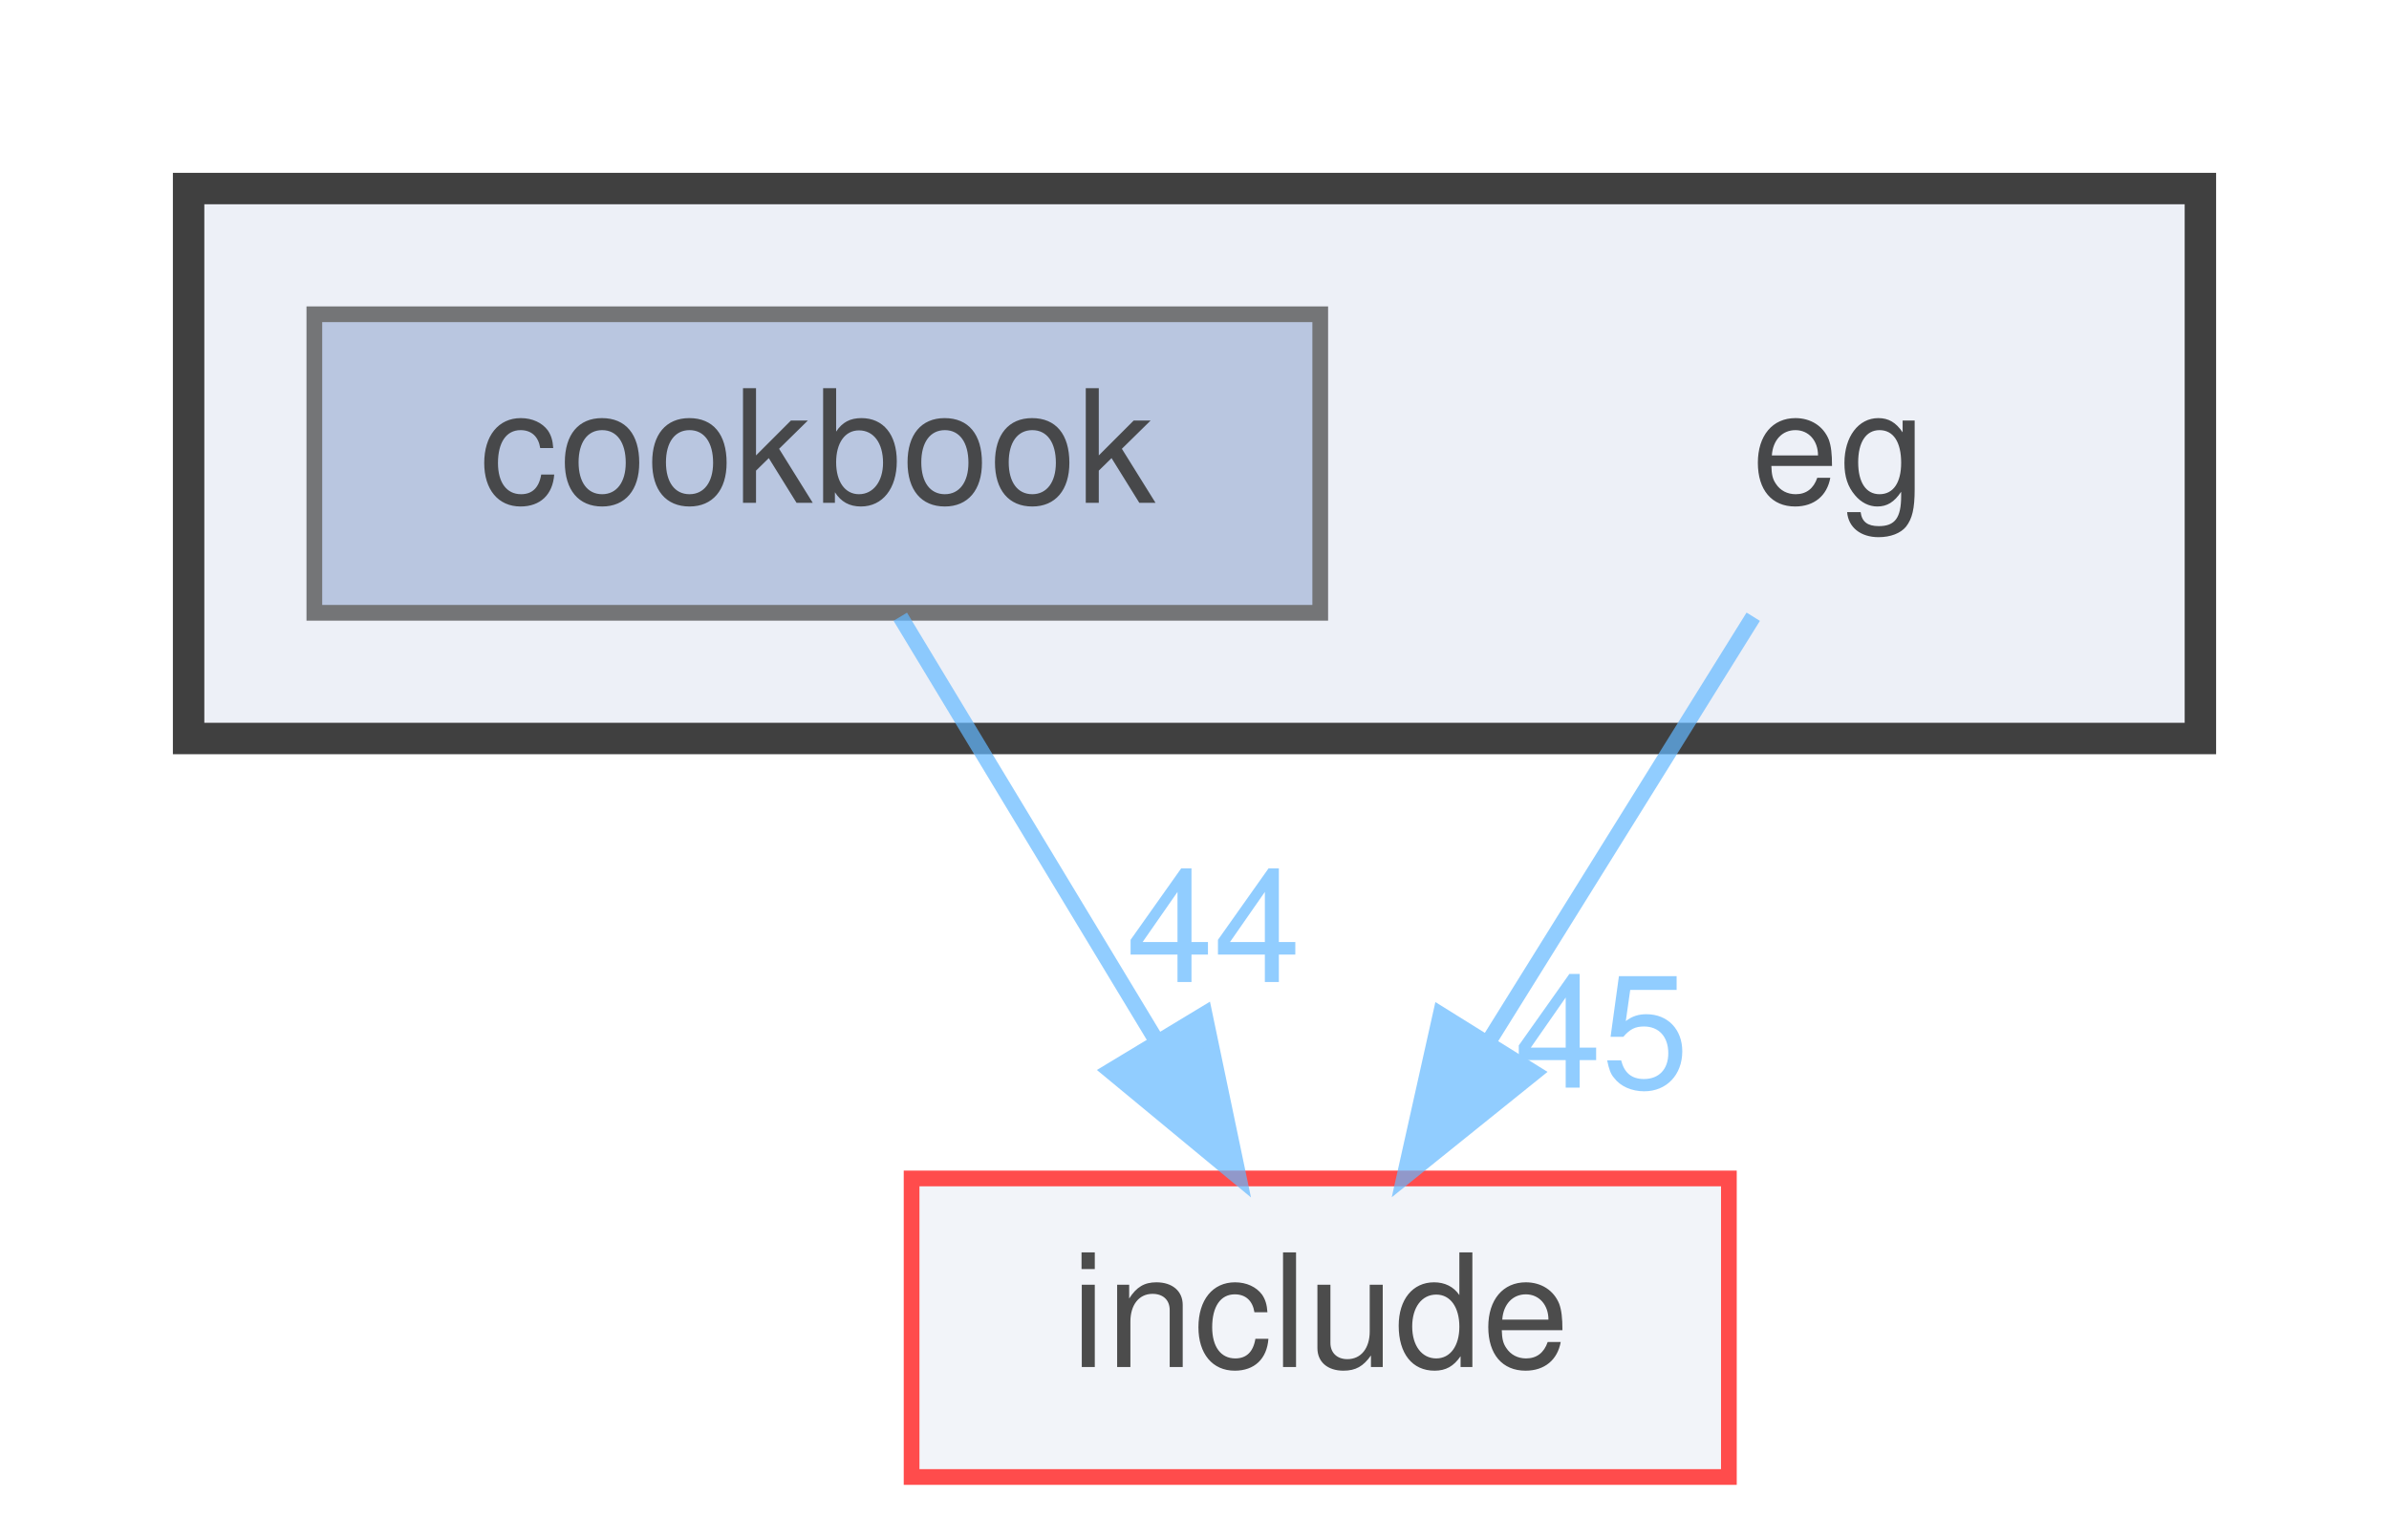
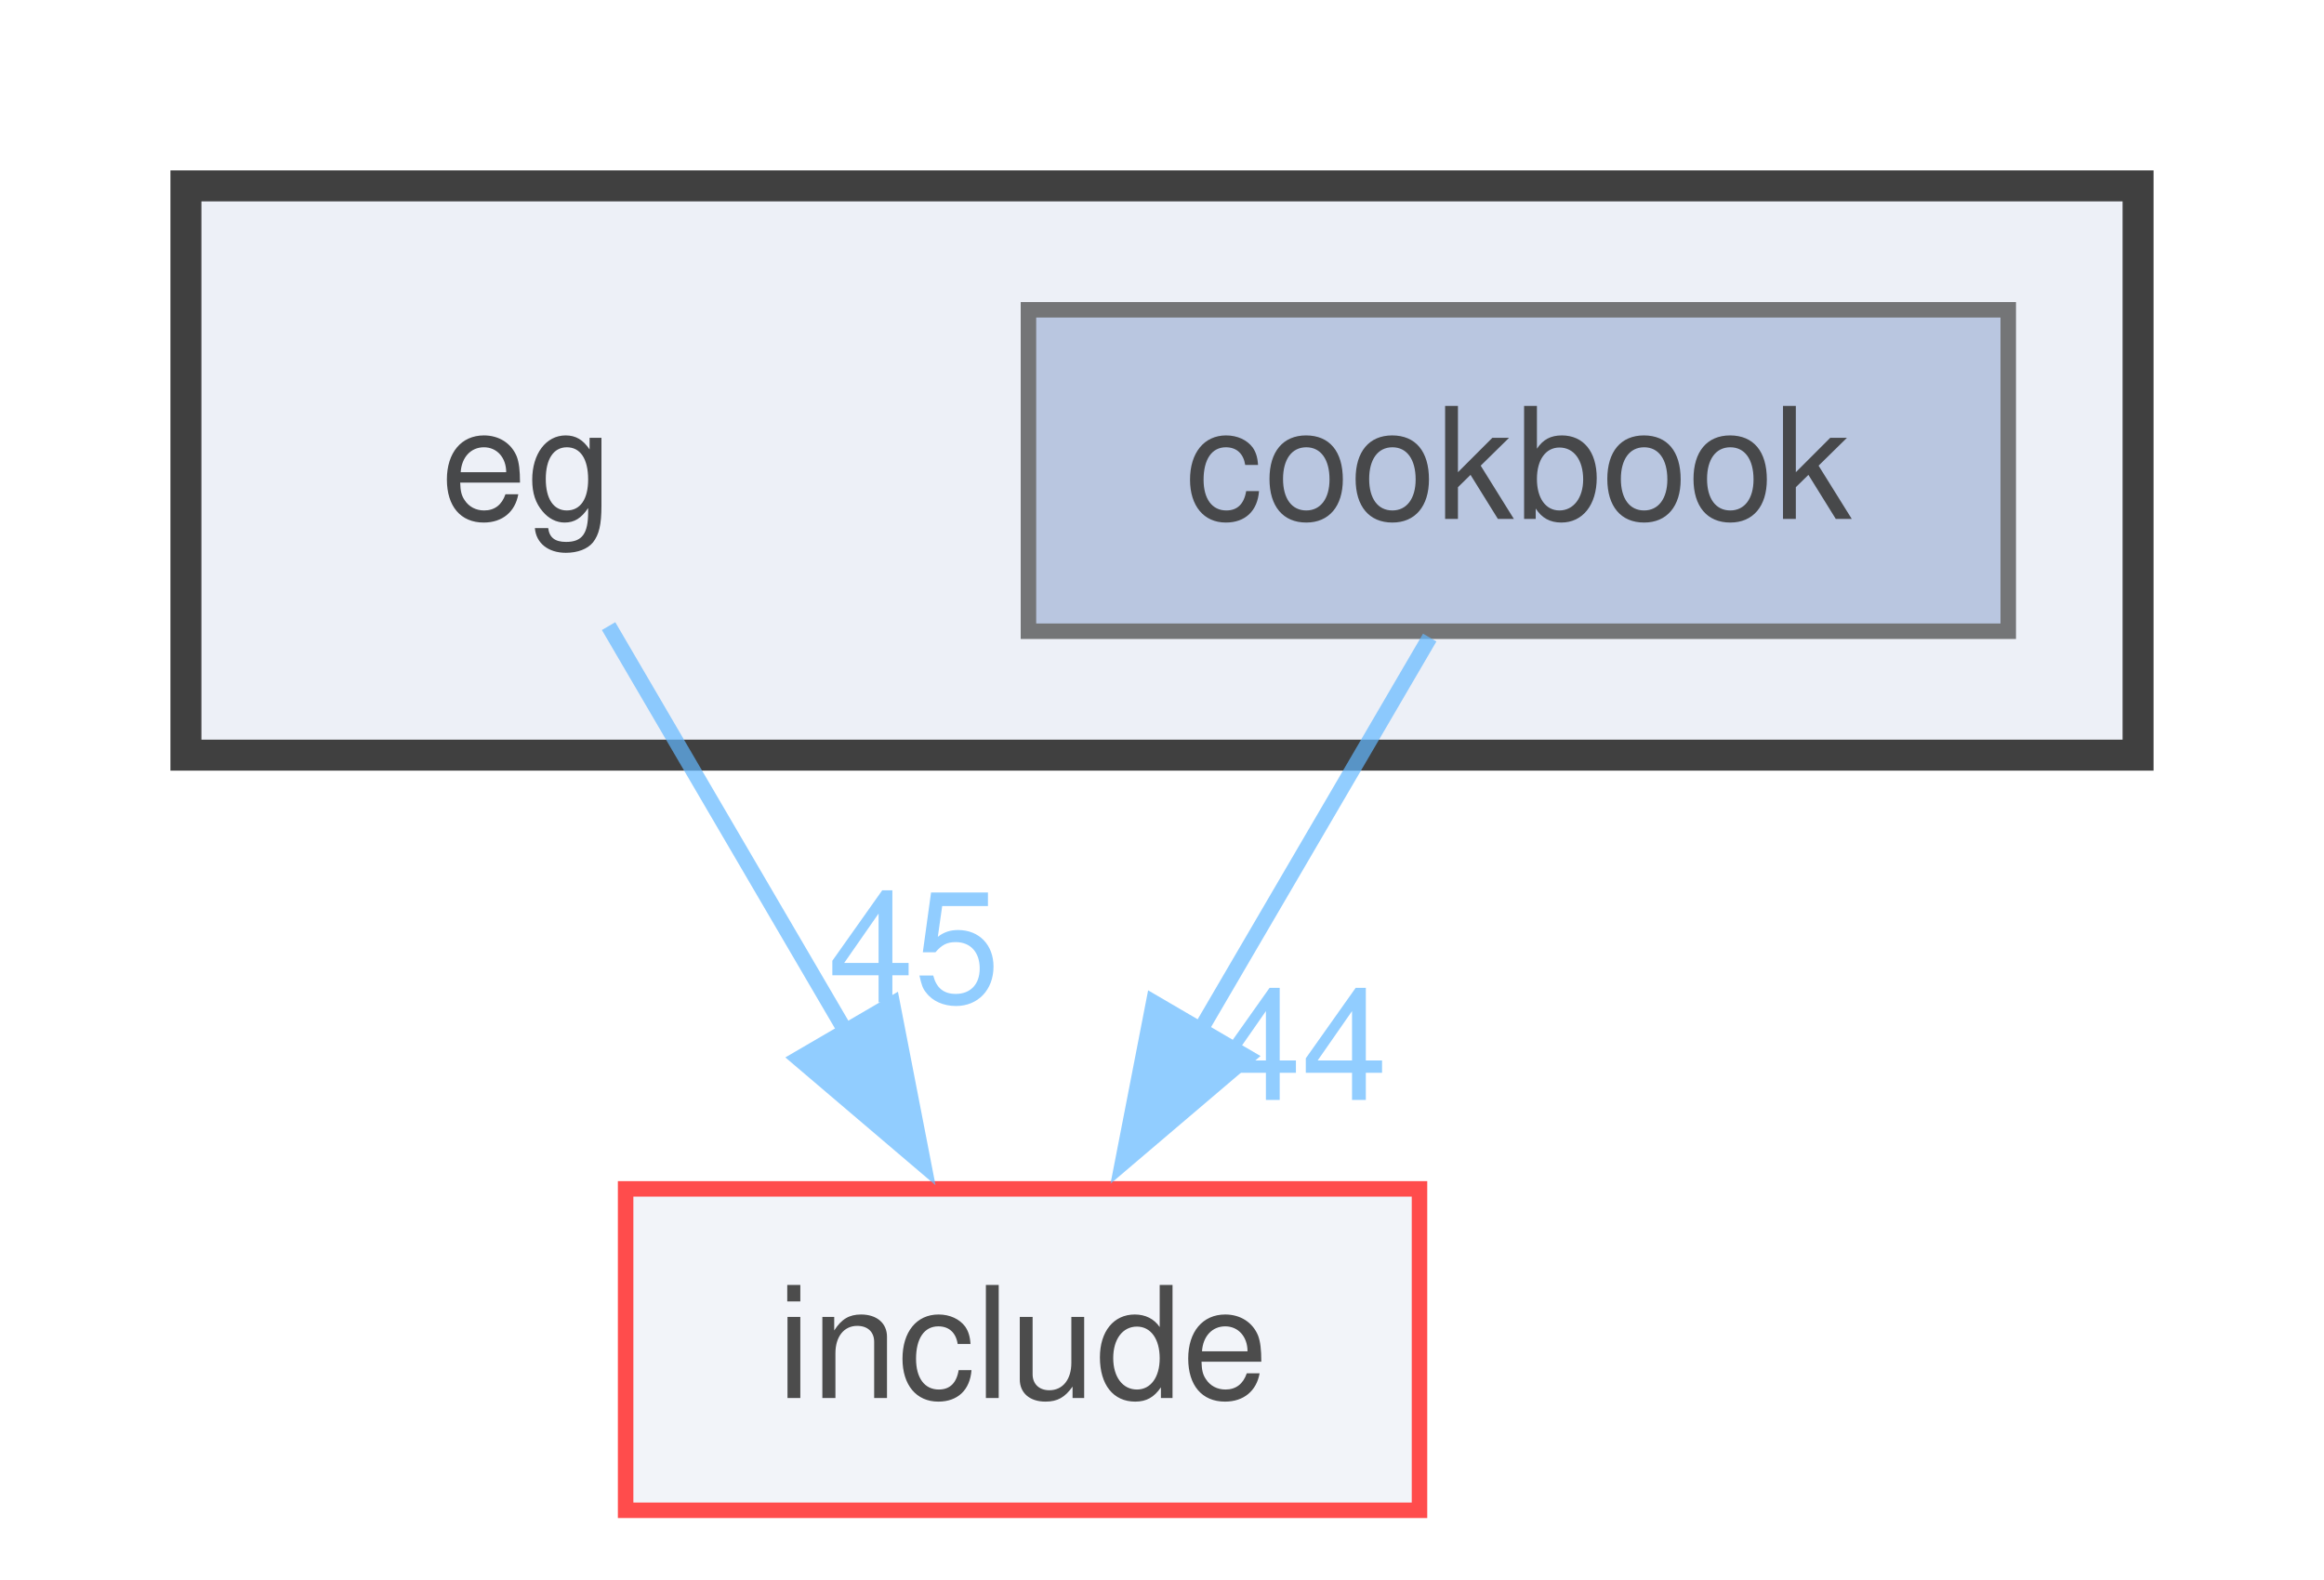
- <svg xmlns="http://www.w3.org/2000/svg" xmlns:xlink="http://www.w3.org/1999/xlink" width="152pt" height="98pt" viewBox="0.00 0.00 152.00 98.00">
+ <svg xmlns="http://www.w3.org/2000/svg" xmlns:xlink="http://www.w3.org/1999/xlink" width="150pt" height="102pt" viewBox="0.00 0.00 150.00 102.00">
  <svg id="main" version="1.1" xml:space="preserve">
    <style type="text/css">
.node, .edge {opacity: 0.7;}
.node.selected, .edge.selected {opacity: 1;}
.edge:hover path { stroke: red; }
.edge:hover polygon { stroke: red; fill: red; }
</style>
    <svg id="graph" class="graph">
-       <g id="graph0" class="graph" transform="scale(1 1) rotate(0) translate(4 94)">
+       <g id="graph0" class="graph" transform="scale(1 1) rotate(0) translate(4 97.5)">
        <g id="clust1" class="cluster">
          <g id="a_clust1">
            <a xlink:href="dir_e1e8740223492c3b6347c2d4cd943a6c.html" target="_top">
-               <polygon fill="#edf0f7" stroke="#404040" stroke-width="2" points="8,-47 8,-82 136,-82 136,-47 8,-47" />
+               <polygon fill="#edf0f7" stroke="#404040" stroke-width="2" points="8,-48.75 8,-85.5 134,-85.5 134,-48.75 8,-48.75" />
            </a>
          </g>
        </g>
        <g id="node1" class="node">
-           <text text-anchor="middle" x="113" y="-62" font-family="Helvetica,sans-Serif" font-size="10.00">eg</text>
+           <text xml:space="preserve" text-anchor="middle" x="30" y="-64" font-family="Helvetica,sans-Serif" font-size="10.00">eg</text>
        </g>
        <g id="node3" class="node">
          <g id="a_node3">
            <a xlink:href="dir_d44c64559bbebec7f509842c48db8b23.html" target="_top" xlink:title="include">
-               <polygon fill="#edf0f7" stroke="red" points="106,-19 54,-19 54,0 106,0 106,-19" />
-               <text text-anchor="middle" x="80" y="-7" font-family="Helvetica,sans-Serif" font-size="10.00">include</text>
+               <polygon fill="#edf0f7" stroke="red" points="87.62,-20.75 36.38,-20.75 36.38,0 87.62,0 87.62,-20.75" />
+               <text xml:space="preserve" text-anchor="middle" x="62" y="-7.25" font-family="Helvetica,sans-Serif" font-size="10.00">include</text>
            </a>
          </g>
        </g>
        <g id="edge1" class="edge">
          <g id="a_edge1">
            <a xlink:href="dir_000006_000011.html" target="_top">
-               <path fill="none" stroke="#63b8ff" d="M107.55,-54.75C102.99,-47.42 96.33,-36.73 90.71,-27.7" />
-               <polygon fill="#63b8ff" stroke="#63b8ff" points="93.6,-25.73 85.35,-19.09 87.66,-29.43 93.6,-25.73" />
+               <path fill="none" stroke="#63b8ff" d="M35.28,-57.08C39.47,-49.92 45.46,-39.67 50.72,-30.68" />
+               <polygon fill="#63b8ff" stroke="#63b8ff" points="53.6,-32.69 55.62,-22.29 47.55,-29.16 53.6,-32.69" />
            </a>
          </g>
          <g id="a_edge1-headlabel">
            <a xlink:href="dir_000006_000011.html" target="_top" xlink:title="45">
-               <text text-anchor="middle" x="97.91" y="-24.78" font-family="Helvetica,sans-Serif" font-size="10.00" fill="#63b8ff">45</text>
+               <text xml:space="preserve" text-anchor="middle" x="55" y="-32.79" font-family="Helvetica,sans-Serif" font-size="10.00" fill="#63b8ff">45</text>
            </a>
          </g>
        </g>
        <g id="node2" class="node">
          <g id="a_node2">
            <a xlink:href="dir_fa4c63a3875cb7c8c7c312bb859d2a4b.html" target="_top" xlink:title="cookbook">
-               <polygon fill="#a2b4d6" stroke="#404040" points="80,-74 16,-74 16,-55 80,-55 80,-74" />
-               <text text-anchor="middle" x="48" y="-62" font-family="Helvetica,sans-Serif" font-size="10.00">cookbook</text>
+               <polygon fill="#a2b4d6" stroke="#404040" points="125.62,-77.5 62.38,-77.5 62.38,-56.75 125.62,-56.75 125.62,-77.5" />
+               <text xml:space="preserve" text-anchor="middle" x="94" y="-64" font-family="Helvetica,sans-Serif" font-size="10.00">cookbook</text>
            </a>
          </g>
        </g>
        <g id="edge2" class="edge">
          <g id="a_edge2">
            <a xlink:href="dir_000003_000011.html" target="_top">
-               <path fill="none" stroke="#63b8ff" d="M53.28,-54.75C57.71,-47.42 64.16,-36.73 69.62,-27.7" />
-               <polygon fill="#63b8ff" stroke="#63b8ff" points="72.64,-29.46 74.81,-19.09 66.65,-25.84 72.64,-29.46" />
+               <path fill="none" stroke="#63b8ff" d="M88.28,-56.34C84.14,-49.25 78.4,-39.44 73.35,-30.79" />
+               <polygon fill="#63b8ff" stroke="#63b8ff" points="76.5,-29.25 68.44,-22.39 70.46,-32.78 76.5,-29.25" />
            </a>
          </g>
          <g id="a_edge2-headlabel">
            <a xlink:href="dir_000003_000011.html" target="_top" xlink:title="44">
-               <text text-anchor="middle" x="73.21" y="-31.5" font-family="Helvetica,sans-Serif" font-size="10.00" fill="#63b8ff">44</text>
+               <text xml:space="preserve" text-anchor="middle" x="80" y="-26.49" font-family="Helvetica,sans-Serif" font-size="10.00" fill="#63b8ff">44</text>
            </a>
          </g>
        </g>
      </g>
    </svg>
  </svg>
  <style type="text/css">

[data-mouse-over-selected='false'] { opacity: 0.7; }
[data-mouse-over-selected='true']  { opacity: 1.0; }

</style>
</svg>
